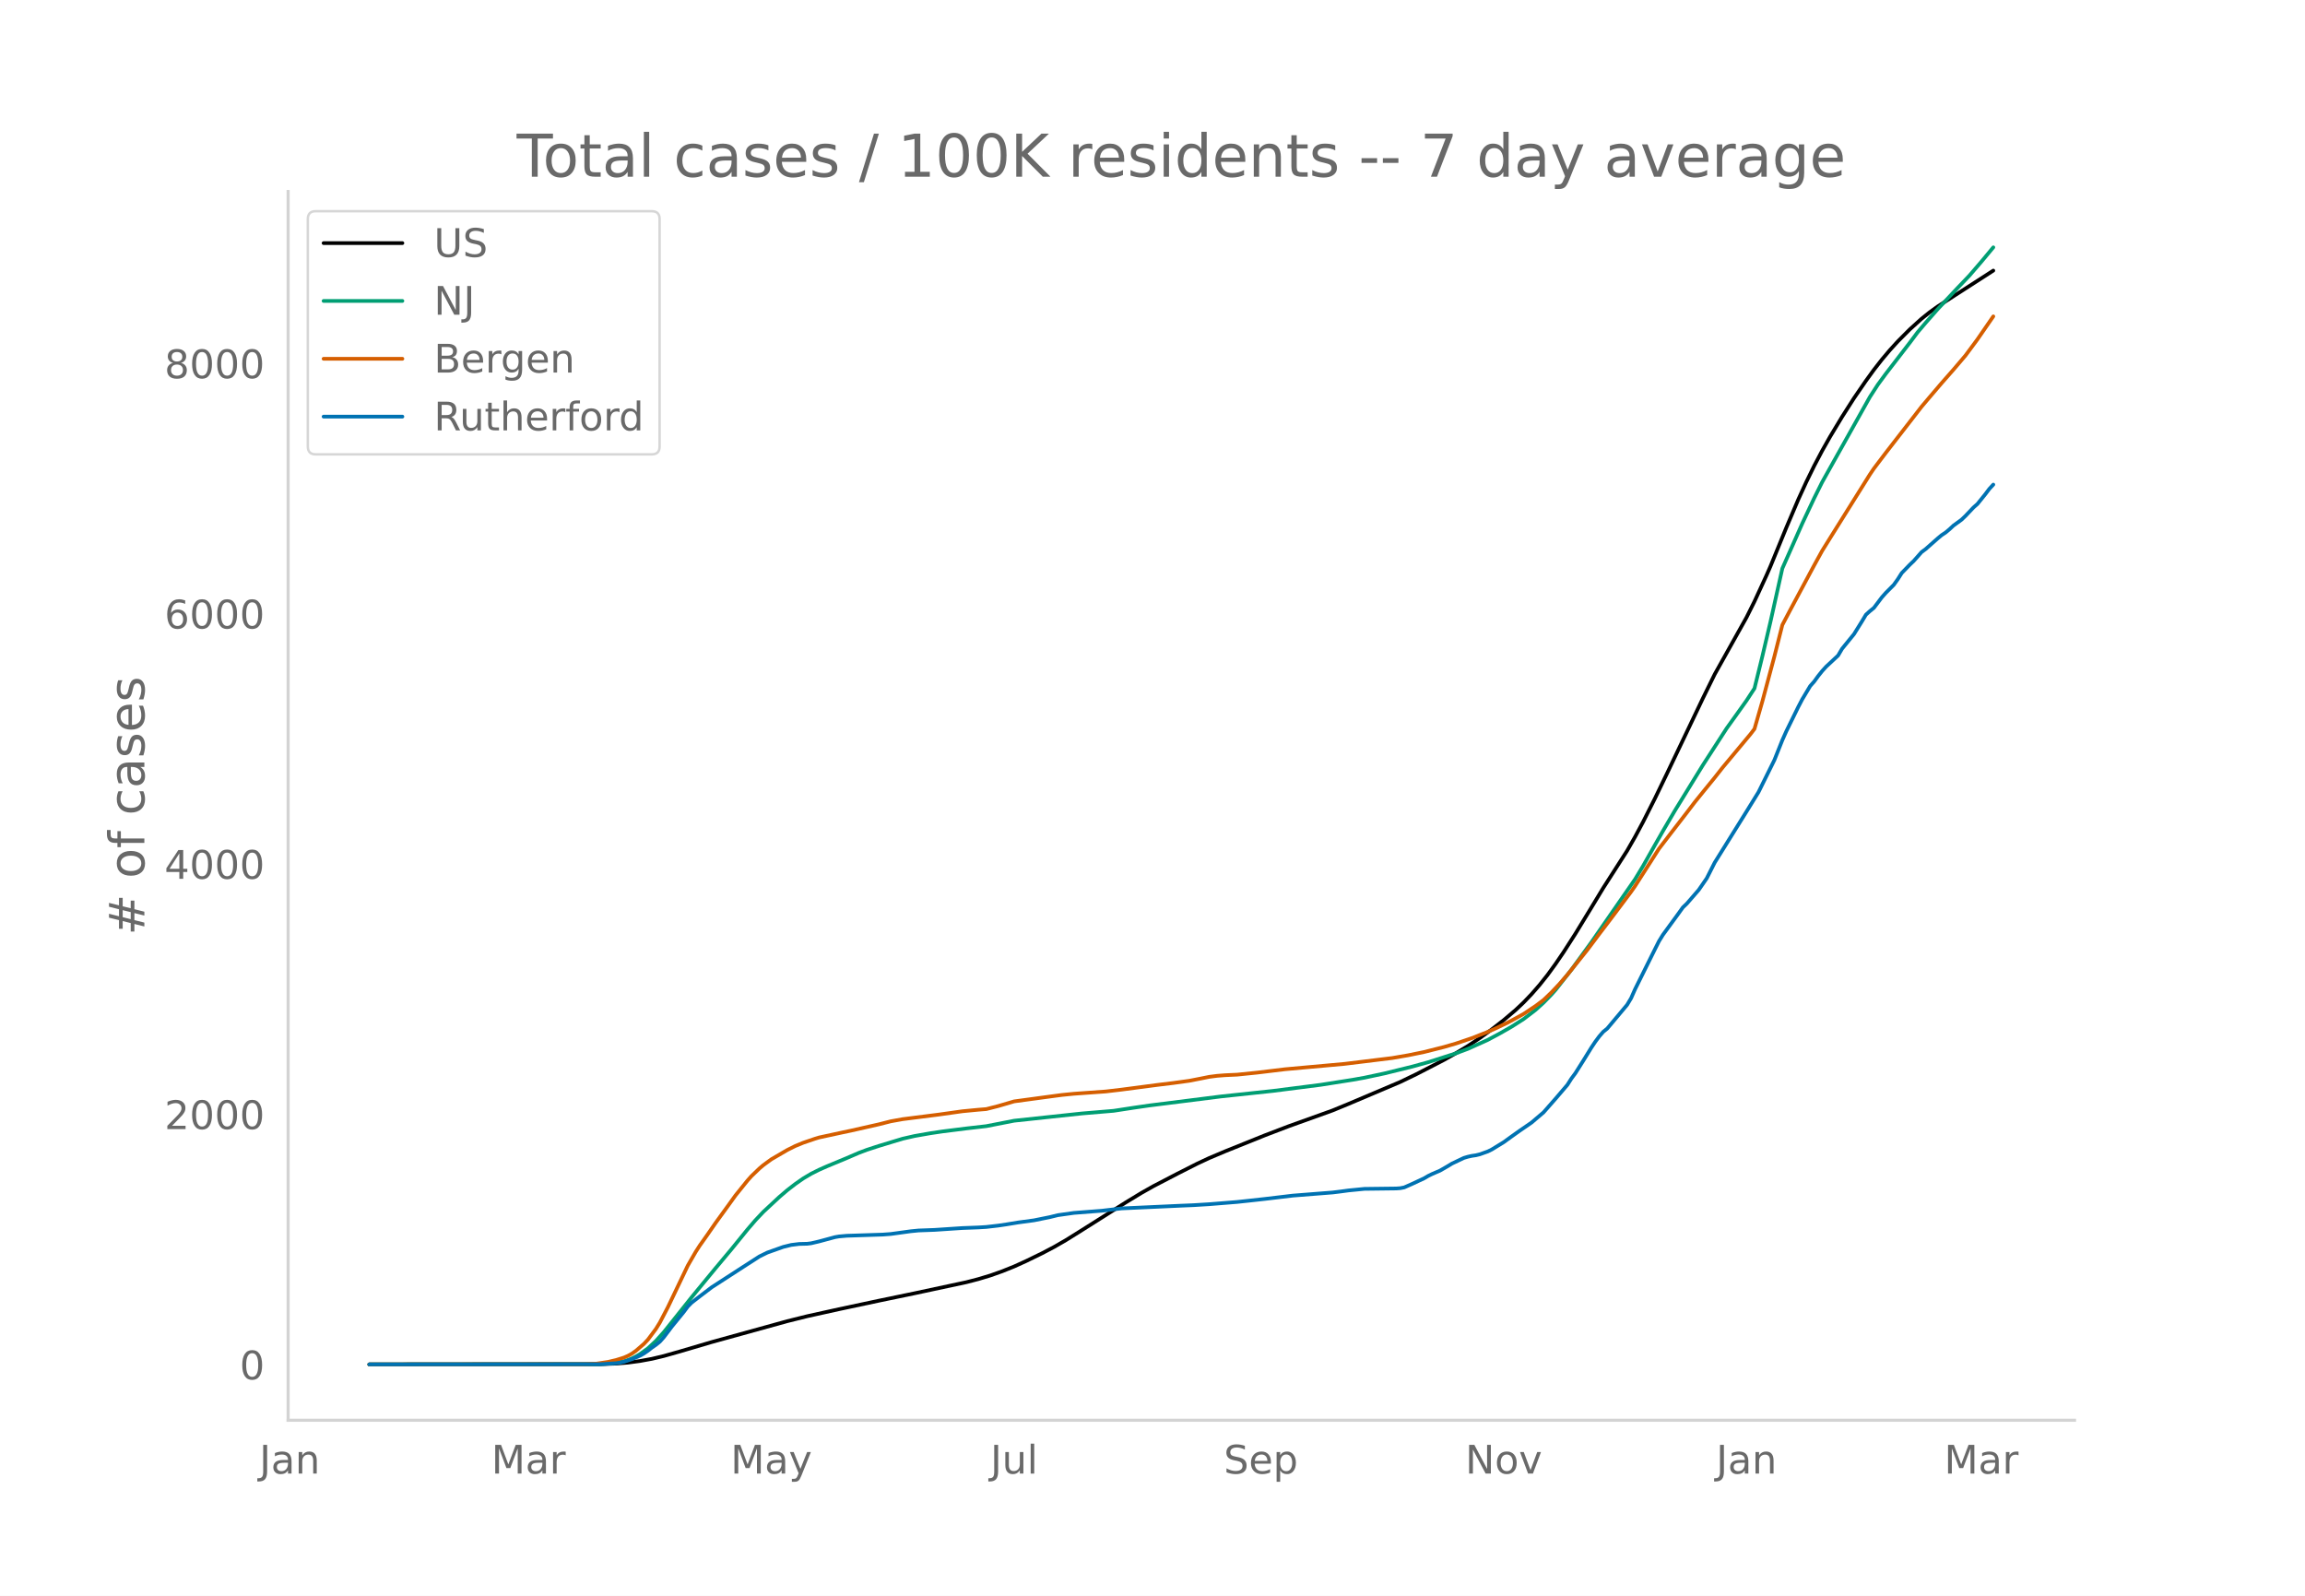
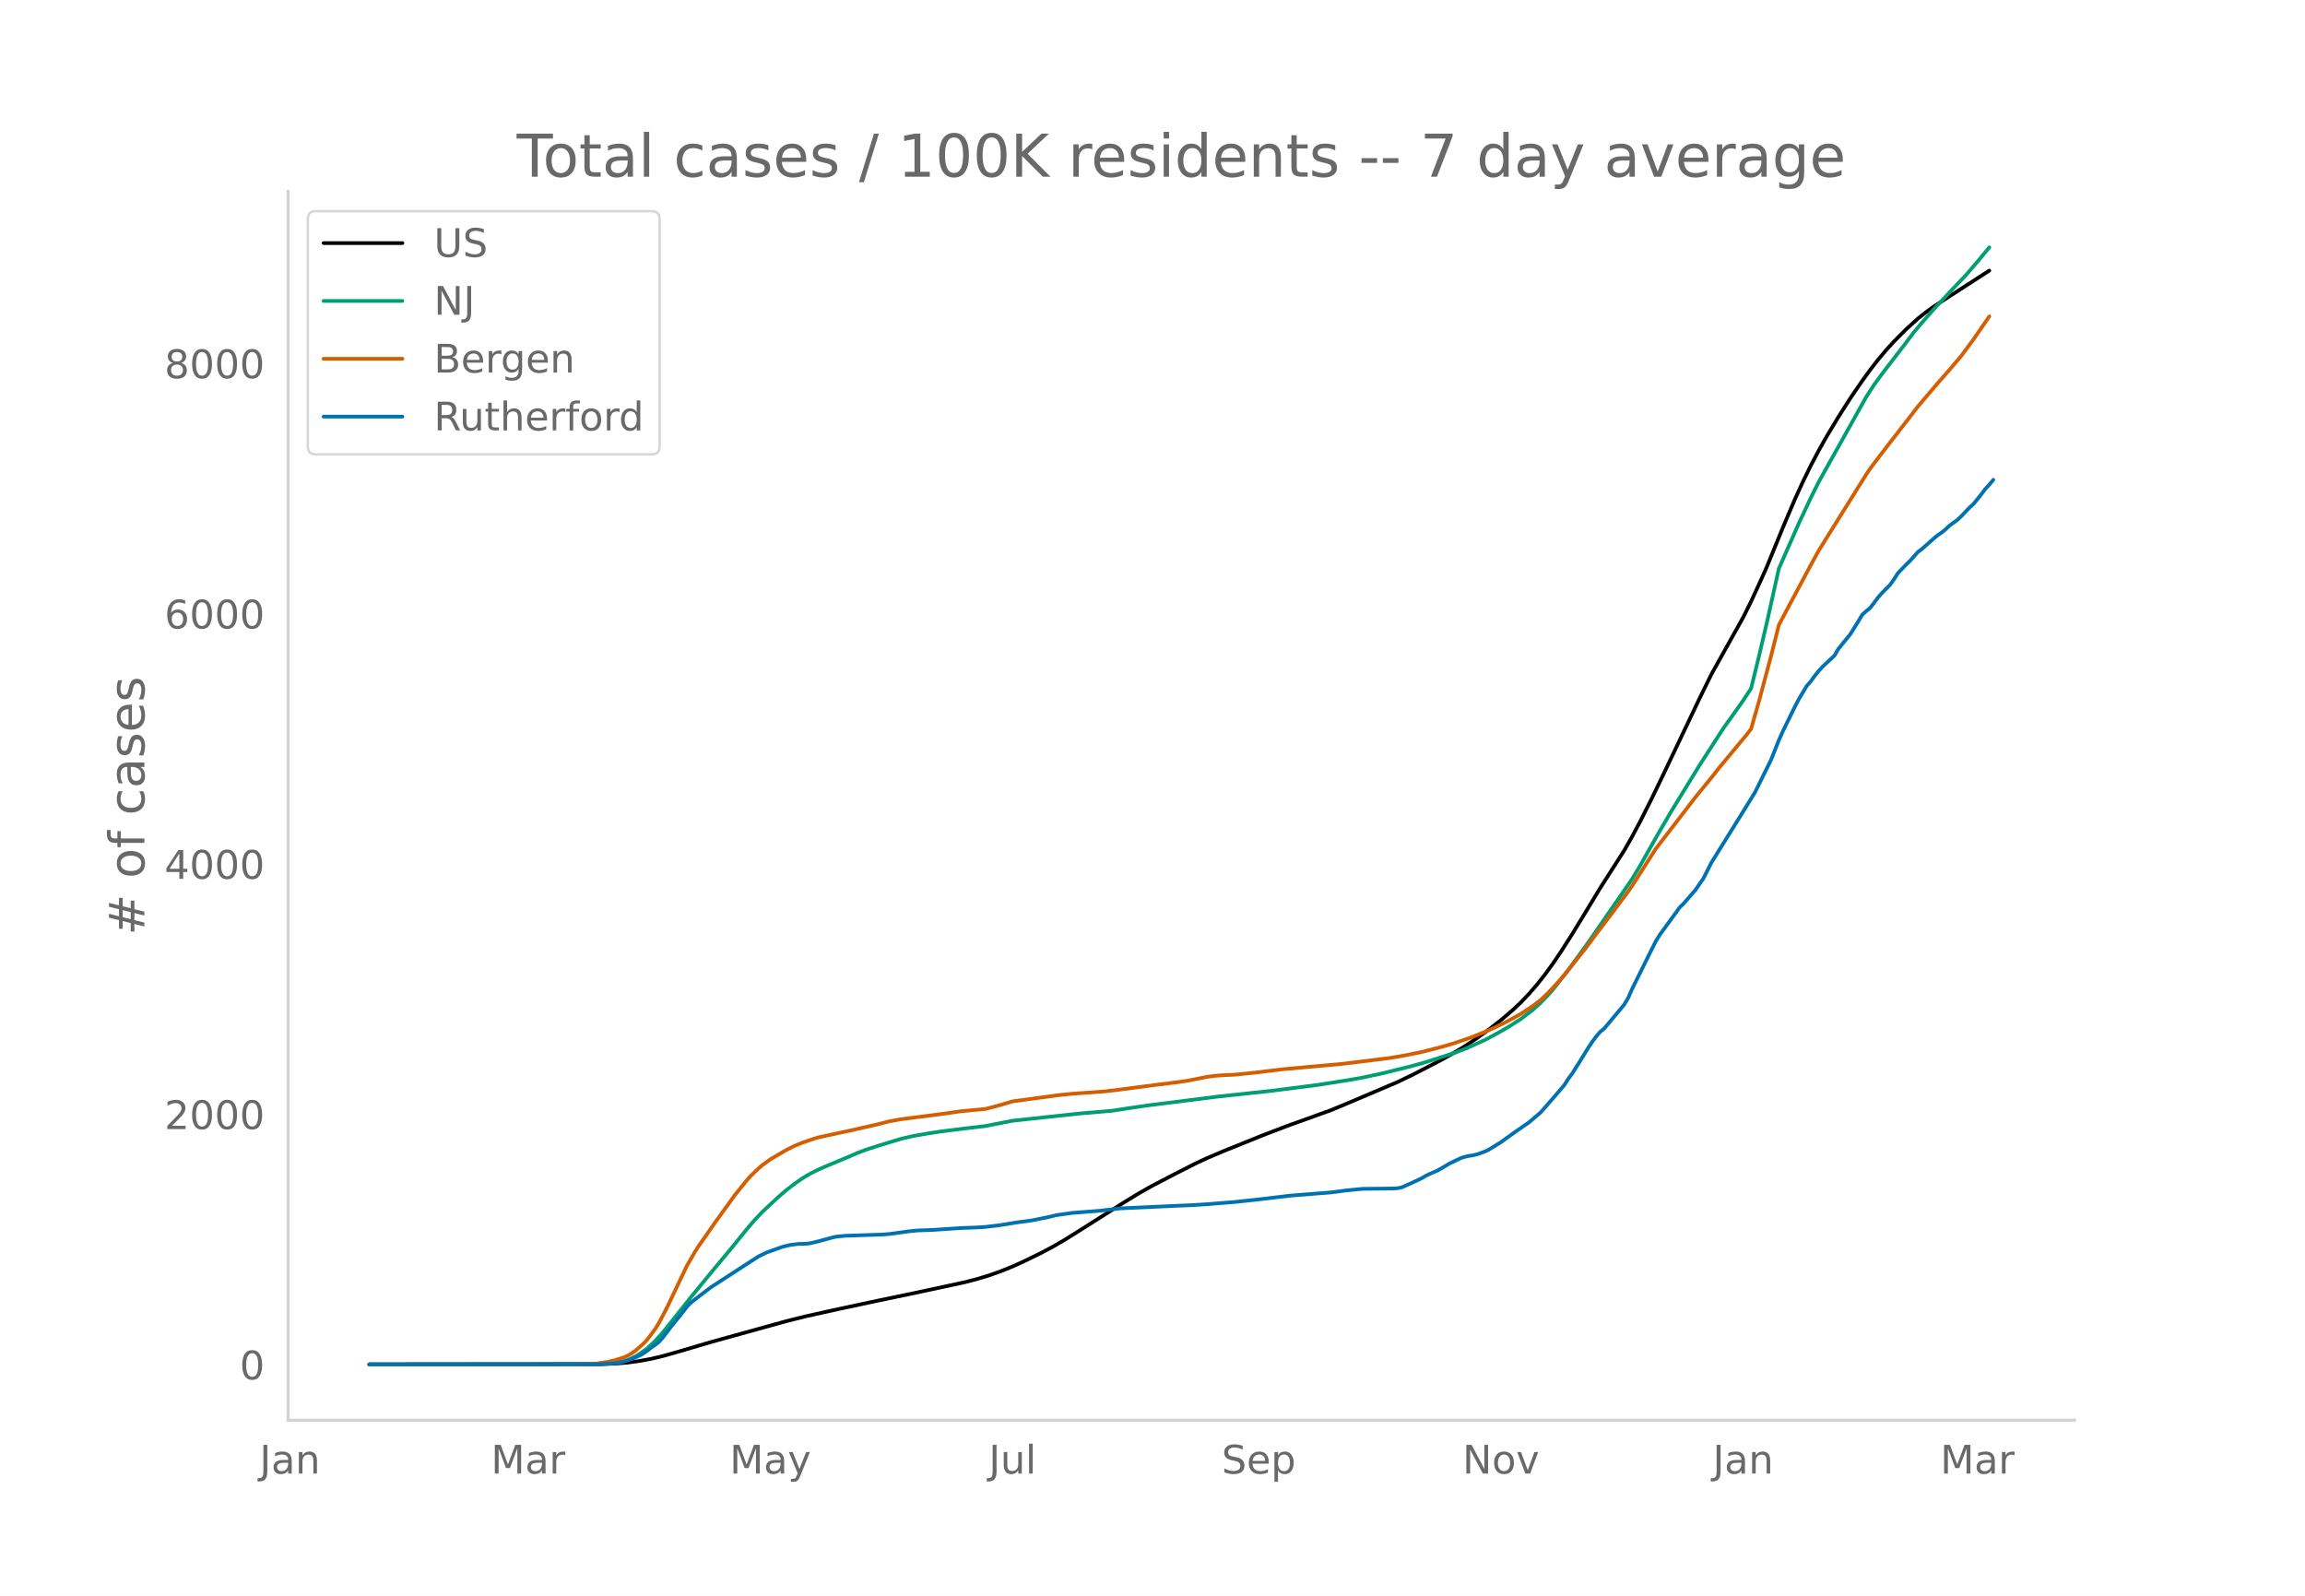
<svg xmlns="http://www.w3.org/2000/svg" xmlns:xlink="http://www.w3.org/1999/xlink" height="864" viewBox="0 0 936 648" width="1248">
  <defs>
    <style>*{stroke-linecap:butt;stroke-linejoin:round}</style>
  </defs>
  <g id="figure_1">
    <path d="M0 648h936V0H0z" style="fill:#fff" id="patch_1" />
    <g id="axes_1">
      <path d="M117 576.72h725.4V77.76H117z" style="fill:none" id="patch_2" />
-       <path clip-path="url(#p6da1a24779)" d="m149.973 554.04 93.746-.088 6.465-.234 4.849-.402 4.849-.65 4.849-.888 4.849-1.156 6.465-1.83 12.93-3.814 30.71-8.487 8.082-2.011 12.93-2.858 16.163-3.443 14.547-3.017 21.012-4.501 4.85-1.255 4.848-1.462 4.849-1.718 4.849-1.946 4.849-2.197 6.465-3.154 4.85-2.545 4.848-2.793 6.465-4.033 17.78-11.243 6.465-3.923 4.849-2.736 9.698-5.043 8.081-4.097 4.85-2.263 6.464-2.734 16.164-6.509 9.697-3.703 17.78-6.385 6.465-2.663 21.012-8.91 6.465-3.117 11.314-5.84 4.85-2.737 4.848-2.908 4.85-3.239 4.848-3.51 4.85-3.77 4.848-4.115 3.233-3.055 3.232-3.378 3.233-3.707 3.233-4.06 3.232-4.443 3.233-4.735 4.849-7.552 6.465-10.59 4.849-8.007 6.465-10.078 3.233-5.04 3.232-5.651 3.233-6.027 4.849-9.6 4.849-10.031 14.547-30.482 4.849-9.857 12.93-23.114 3.233-6.485 4.849-10.52 1.616-3.68 6.465-15.78 4.85-11.402 3.232-7.064 3.232-6.603 3.233-6.135 3.233-5.717 4.848-8.041 4.85-7.595 4.848-7.056 3.233-4.462 3.233-4.142 3.232-3.832 3.233-3.549 4.849-4.867 4.849-4.382 3.232-2.586 3.233-2.33 6.465-4.193 16.163-10.408h0" style="fill:none;stroke:#000;stroke-linecap:round;stroke-width:1.5" id="line2d_1" />
-       <path clip-path="url(#p6da1a24779)" d="m149.973 554.04 92.13-.092 4.848-.23 3.233-.366 3.233-.604 1.616-.502 1.616-.648 1.617-.8 1.616-.937 3.232-2.355 3.233-2.99 3.233-3.601 4.849-6.073 6.465-8.12 9.698-11.77 6.465-7.725 6.465-7.956 3.233-3.77 3.232-3.421 6.466-6.013 3.232-2.764 3.233-2.502 3.233-2.258 3.232-1.918 3.233-1.62 3.232-1.432 8.082-3.352 4.849-2.092 3.232-1.216 4.85-1.58 9.697-2.939 4.85-1.103 6.464-1.13 4.85-.721 9.697-1.22 8.082-.924 11.314-2.212 27.477-2.937 12.93-1.083 8.082-1.24 6.466-.936 29.093-3.66 21.012-2.238 19.396-2.478 12.93-2.025 4.85-.864 8.08-1.723 11.315-2.777 6.465-1.786 11.314-3.62 4.85-1.815 8.08-3.634 4.85-2.6 4.849-2.777 4.849-3.09 4.849-3.706 3.232-2.93 3.233-3.333 1.616-1.811 6.465-8.23 8.082-11.11 17.78-25.649 3.232-5.364 4.849-8.561 3.233-5.662 4.848-8.264 11.315-18.398 9.697-15.002 4.85-6.763 3.232-4.546 3.233-4.94 3.232-13.168 3.233-13.761 4.849-21.778 8.081-18.226 4.85-10.315 3.232-6.495 3.233-5.785 16.163-28.831 3.232-4.99 3.233-4.402 9.698-12.58 3.232-4.31 3.233-3.803 4.849-5.507 8.081-8.606 4.85-5.072 4.848-5.634 4.85-5.829h0" style="fill:none;stroke:#009e73;stroke-linecap:round;stroke-width:1.5" id="line2d_2" />
-       <path clip-path="url(#p6da1a24779)" d="m149.973 554.04 87.28-.09 4.85-.199 4.848-.732 3.233-.758 3.233-1.014 1.616-.708 1.616-.906 1.617-1.15 3.232-2.792 1.616-1.72 3.233-4.335 1.616-2.618 3.233-6.183 8.082-16.892 3.232-5.606 1.616-2.516 3.233-4.569 3.233-4.673 4.849-6.678 3.232-4.492 4.85-6.009 1.616-1.811 3.232-3.106 1.616-1.37 3.233-2.359 6.465-3.771 3.233-1.615 3.233-1.33 4.848-1.652 1.617-.491 9.698-2.097 3.232-.679 11.314-2.559 4.85-1.231 4.848-.875 14.547-1.845 9.698-1.362 6.465-.62 3.233-.262 4.849-1.233 6.465-1.897 8.082-1.092 4.848-.658 6.466-.861 4.849-.482 12.93-.922 6.465-.759 14.547-1.915 6.465-.786 6.466-.885 4.849-.945 3.232-.654 3.233-.418 3.232-.249 4.85-.222 8.08-.824 11.315-1.365 24.245-2.191 19.395-2.378 6.466-1.116 6.465-1.326 8.081-2.039 4.85-1.41 6.465-2.192 6.465-2.546 3.233-1.426 4.848-2.326 3.233-1.74 3.233-1.786 4.849-3.22 3.232-2.433 3.233-3.093 3.232-3.433 3.233-3.73 8.082-10.087 4.849-6.47 4.848-6.37 8.082-10.772 1.616-2.31 9.698-15.148 4.85-6.315 6.464-8.365 3.233-4.247 3.233-3.996 4.849-5.953 3.232-4.112 11.314-13.568 1.617-2.119 3.232-11.29 4.85-18.133 3.232-12.787 3.232-6.12 9.698-18.099 3.233-5.878 3.233-5.197 16.163-25.83 1.616-2.387 4.849-6.4 14.547-18.76 3.232-3.823 4.85-5.682 4.848-5.513 4.85-5.706 4.848-6.537 6.465-9.368h0" style="fill:none;stroke:#d55e00;stroke-linecap:round;stroke-width:1.5" id="line2d_3" />
-       <path clip-path="url(#p6da1a24779)" d="m149.973 554.04 93.746-.08 6.465-.396 1.616-.238 1.617-.357 3.232-1.07 3.233-1.39 1.616-.911 1.616-1.111 1.617-1.27 1.616-1.11 1.616-1.309 1.617-1.824 3.232-4.284 4.85-5.95 1.616-2.181 1.616-1.627 3.232-2.498 4.85-3.69 12.93-8.368 6.465-4.165 3.233-1.587 6.465-2.3 3.233-.794 3.232-.396 3.233-.08 1.616-.198 3.233-.754 6.465-1.745 1.616-.277 3.233-.278 4.849-.159 9.698-.317 3.232-.238 8.082-1.11 3.233-.318 6.465-.238 11.314-.754 6.465-.238 3.233-.198 4.849-.555 3.232-.476 4.85-.794 6.465-.872 6.465-1.31 3.232-.792 6.466-.913 11.314-.872 8.081-.952 24.245-1.11 4.849-.2 6.465-.396 11.314-.912 4.85-.516 6.465-.714 11.314-1.348 16.163-1.27 3.232-.396 3.233-.436 6.465-.635 6.466-.08 6.465-.079 1.616-.119 1.616-.317 3.233-1.428 4.849-2.26 1.616-.953 1.617-.793 3.232-1.388 3.233-1.865 1.616-.991 4.849-2.3 1.616-.477 1.617-.357 1.616-.238 1.616-.396 3.233-1.15 1.616-.794 4.85-2.975 3.232-2.34 3.232-2.3 4.85-3.332 4.848-4.125 4.85-5.514 4.848-5.672 1.616-2.538 1.617-2.182 3.232-5.117 3.233-5.235 1.616-2.42 1.617-2.181 1.616-1.865 1.616-1.309 8.082-9.638 1.616-2.697 1.616-3.65 8.082-16.262 1.616-3.213 1.617-2.617 6.465-8.846 1.616-2.26 1.616-1.547 4.85-5.593 3.232-4.68 3.233-6.387 12.93-20.744 4.849-7.854 6.465-13.05 3.233-8.09 1.616-3.61 4.85-9.877 1.615-3.094 3.233-5.394 1.616-1.825 1.617-2.22 1.616-2.024 1.616-1.785 4.85-4.521 1.615-2.737 3.233-3.967 1.616-1.983 3.233-5.196 1.616-2.697 1.617-1.468 1.616-1.309 3.233-4.283 1.616-1.825 3.233-3.252 1.616-2.261 1.616-2.539 3.233-3.332 1.616-1.546 3.233-3.65 1.616-1.19 4.849-4.283 1.616-1.349 1.617-1.07 1.616-1.35 1.616-1.507 3.233-2.34 1.616-1.547 3.233-3.411 1.616-1.428 3.233-4.006 1.616-2.142 1.616-1.745h0" style="fill:none;stroke:#0072b2;stroke-linecap:round;stroke-width:1.5" id="line2d_4" />
+       <path clip-path="url(#pcd9ee303d9)" d="m149.973 554.04 93.517-.088 6.449-.234 4.837-.402 4.837-.65 4.837-.888 4.837-1.156 6.45-1.83 12.899-3.814 30.634-8.487 8.062-2.011 12.899-2.858 16.124-3.443 14.51-3.017 20.961-4.501 4.838-1.255 4.837-1.462 4.837-1.718 4.837-1.946 4.837-2.197 6.45-3.154 4.836-2.545 4.837-2.793 6.45-4.033 17.736-11.243 6.45-3.923 4.836-2.736 9.674-5.043 8.062-4.097 4.837-2.263 6.45-2.734 16.123-6.509 9.674-3.703 17.736-6.385 6.45-2.663 20.96-8.91 6.45-3.117 11.286-5.84 4.838-2.737 4.837-2.908 4.837-3.239 4.837-3.51 4.837-3.77 4.837-4.115 3.225-3.055 3.224-3.378 3.225-3.707 3.225-4.06 3.225-4.443 3.224-4.735 4.837-7.552 6.45-10.59 4.837-8.007 6.45-10.078 3.224-5.04 3.225-5.651 3.224-6.027 4.837-9.6 4.838-10.031 14.51-30.482 4.838-9.857 12.899-23.114 3.224-6.485 4.837-10.52 1.613-3.68 6.45-15.78 4.836-11.402 3.225-7.064 3.225-6.603 3.225-6.135 3.224-5.717 4.837-8.041 4.837-7.595 4.837-7.056 3.225-4.462 3.225-4.142 3.225-3.832 3.224-3.549 4.837-4.867 4.837-4.382 3.225-2.586 3.225-2.33 6.45-4.193 16.123-10.408h0" style="fill:none;stroke:#000;stroke-linecap:round;stroke-width:1.5" id="line2d_1" />
+       <path clip-path="url(#pcd9ee303d9)" d="m149.973 554.04 91.904-.092 4.837-.23 3.225-.366 3.225-.604 1.612-.502 1.612-.648 1.613-.8 1.612-.937 3.225-2.355 3.225-2.99 3.224-3.601 4.837-6.073 6.45-8.12 9.674-11.77 6.45-7.725 6.449-7.956 3.224-3.77 3.225-3.421 6.45-6.013 3.224-2.764 3.225-2.502 3.225-2.258 3.224-1.918 3.225-1.62 3.225-1.432 8.062-3.352 4.837-2.092 3.225-1.216 4.837-1.58 9.674-2.939 4.837-1.103 6.45-1.13 4.836-.721 9.674-1.22 8.062-.924 11.287-2.212 27.41-2.937 12.899-1.083 8.062-1.24 6.449-.936 29.022-3.66 20.961-2.238 19.348-2.478 12.9-2.025 4.836-.864 8.062-1.723 11.287-2.777 6.449-1.786 11.287-3.62 4.837-1.815 8.061-3.634 4.837-2.6 4.838-2.777 4.837-3.09 4.837-3.706 3.224-2.93 3.225-3.333 1.613-1.811 6.449-8.23 8.062-11.11 17.736-25.649 3.224-5.364 4.837-8.561 3.225-5.662 4.837-8.264 11.287-18.398 9.674-15.002 4.837-6.763 3.225-4.546 3.224-4.94 3.225-13.168 3.225-13.761 4.837-21.778 8.062-18.226 4.837-10.315 3.225-6.495 3.224-5.785 16.124-28.831 3.225-4.99 3.224-4.402 9.674-12.58 3.225-4.31 3.225-3.803 4.837-5.507 8.062-8.606 4.837-5.072 4.837-5.634 4.837-5.829h0" style="fill:none;stroke:#009e73;stroke-linecap:round;stroke-width:1.5" id="line2d_2" />
+       <path clip-path="url(#pcd9ee303d9)" d="m149.973 554.04 87.067-.09 4.837-.199 4.837-.732 3.225-.758 3.225-1.014 1.612-.708 1.612-.906 1.613-1.15 3.224-2.792 1.613-1.72 3.225-4.335 1.612-2.618 3.225-6.183 8.061-16.892 3.225-5.606 1.612-2.516 3.225-4.569 3.225-4.673 4.837-6.678 3.225-4.492 4.837-6.009 1.612-1.811 3.225-3.106 1.612-1.37 3.225-2.359 6.45-3.771 3.224-1.615 3.225-1.33 4.837-1.652 1.612-.491 9.674-2.097 3.225-.679 11.287-2.559 4.837-1.231 4.837-.875 14.511-1.845 9.674-1.362 6.45-.62 3.224-.262 4.837-1.233 6.45-1.897 8.062-1.092 4.837-.658 6.45-.861 4.836-.482 12.899-.922 6.45-.759 14.51-1.915 6.45-.786 6.45-.885 4.837-.945 3.224-.654 3.225-.418 3.225-.249 4.837-.222 8.062-.824 11.286-1.365 24.186-2.191 19.348-2.378 6.45-1.116 6.449-1.326 8.061-2.039 4.838-1.41 6.449-2.192 6.45-2.546 3.224-1.426 4.837-2.326 3.225-1.74 3.225-1.786 4.837-3.22 3.224-2.433 3.225-3.093 3.225-3.433 3.225-3.73 8.061-10.087 4.837-6.47 4.838-6.37 8.061-10.772 1.613-2.31 9.674-15.148 6.45-8.382 3.224-4.19 6.45-8.41 6.449-7.894 3.225-4.112L709.46 298.1l1.612-2.119 3.225-11.29 4.837-18.133 3.225-12.787 3.225-6.12 9.674-18.099 3.225-5.878 3.224-5.197 16.124-25.83 1.612-2.387 4.837-6.4 14.511-18.76 3.225-3.823 4.837-5.682 4.837-5.513 4.837-5.706 4.837-6.537 6.45-9.368h0" style="fill:none;stroke:#d55e00;stroke-linecap:round;stroke-width:1.5" id="line2d_3" />
+       <path clip-path="url(#pcd9ee303d9)" d="m149.973 554.04 93.517-.08 6.449-.396 1.612-.238 1.613-.357 3.224-1.07 3.225-1.39 1.612-.911 1.613-1.111 1.612-1.27 1.613-1.11 1.612-1.309 1.612-1.824 3.225-4.284 4.837-5.95 1.612-2.181 1.613-1.627 3.224-2.498 4.838-3.69 12.898-8.368 6.45-4.165 3.225-1.587 6.449-2.3 3.225-.794 3.224-.396 3.225-.08 1.612-.198 3.225-.754 6.45-1.745 1.612-.277 3.225-.278 4.837-.159 9.674-.317 3.225-.238 8.061-1.11 3.225-.318 6.45-.238 11.286-.754 6.45-.238 3.224-.198 4.837-.555 3.225-.476 4.837-.794 6.45-.872 6.449-1.31 3.225-.792 6.45-.913 11.286-.872 8.061-.952 24.186-1.11 4.837-.2 6.45-.396 11.286-.912 4.837-.516 6.45-.714 11.286-1.348 16.123-1.27 3.225-.396 3.225-.436 6.45-.635 6.449-.08 6.45-.079 1.612-.119 1.612-.317 3.225-1.428 4.837-2.26 1.612-.953 1.612-.793 3.225-1.388 3.225-1.865 1.612-.991 4.837-2.3 1.613-.477 1.612-.357 1.612-.238 1.613-.396 3.224-1.15 1.613-.794 4.837-2.975 3.225-2.34 3.224-2.3 4.837-3.332 4.837-4.125 4.838-5.514 4.837-5.672 1.612-2.538 1.612-2.182 3.225-5.117 3.225-5.235 1.612-2.42 1.612-2.181 1.613-1.865 1.612-1.309 8.062-9.638 1.612-2.697 1.613-3.65 8.061-16.262 1.613-3.213 1.612-2.617 6.45-8.846 1.612-2.26 1.612-1.547 4.837-5.593 3.225-4.68 3.225-6.387 12.899-20.744 4.837-7.854 6.45-13.05 3.224-8.09 1.612-3.61 4.837-9.877 1.613-3.094 3.224-5.394 1.613-1.825 1.612-2.22 1.613-2.024 1.612-1.785 4.837-4.521 1.612-2.737 3.225-3.967 1.612-1.983 3.225-5.196 1.612-2.697 1.613-1.468 1.612-1.309 3.225-4.283 1.612-1.825 3.225-3.252 1.612-2.261 1.613-2.539 3.224-3.332 1.613-1.546 3.224-3.65 1.613-1.19 4.837-4.283 1.612-1.349 1.613-1.07 1.612-1.35 1.612-1.507 3.225-2.34 1.612-1.547 3.225-3.411 1.612-1.428 3.225-4.006 1.613-2.142 1.612-1.745 1.612-1.944h0" style="fill:none;stroke:#0072b2;stroke-linecap:round;stroke-width:1.5" id="line2d_4" />
      <path d="M117 576.72V77.76" style="fill:none;stroke:#d3d3d3;stroke-linecap:square;stroke-linejoin:miter;stroke-width:1.25" id="patch_3" />
      <path d="M117 576.72h725.4" style="fill:none;stroke:#d3d3d3;stroke-linecap:square;stroke-linejoin:miter;stroke-width:1.25" id="patch_4" />
      <g id="matplotlib.axis_1">
        <g id="xtick_1">
-           <g style="fill:#696969" transform="matrix(.16 0 0 -.16 105.314 598.378)" id="text_1">
+           <g style="fill:#696969" transform="matrix(.16 0 0 -.16 105.393 598.378)" id="text_1">
            <defs>
              <path d="M9.813 72.906h9.859V5.078q0-13.187-5-19.14-5-5.954-16.094-5.954h-3.75v8.297h3.078q6.531 0 9.219 3.672Q9.813-4.39 9.813 5.078z" id="DejaVuSans-74" />
              <path d="M34.281 27.484q-10.89 0-15.093-2.484-4.204-2.484-4.204-8.5 0-4.781 3.157-7.594 3.156-2.797 8.562-2.797 7.485 0 12 5.297 4.516 5.297 4.516 14.078v2zm17.922 3.72V0H43.22v8.297Q40.14 3.328 35.547.953q-4.594-2.375-11.234-2.375-8.391 0-13.36 4.719Q6 8.016 6 15.922q0 9.219 6.172 13.906 6.187 4.688 18.437 4.688h12.61v.89q0 6.203-4.078 9.594-4.078 3.39-11.453 3.39-4.688 0-9.141-1.124-4.438-1.125-8.531-3.375v8.312q4.921 1.906 9.562 2.844 4.64.953 9.031.953 11.875 0 17.735-6.156 5.86-6.14 5.86-18.64z" id="DejaVuSans-97" />
              <path d="M54.89 33.016V0h-8.984v32.719q0 7.765-3.031 11.61-3.031 3.858-9.078 3.858-7.281 0-11.484-4.64-4.204-4.625-4.204-12.64V0H9.08v54.688h9.03v-8.5q3.235 4.937 7.594 7.374Q30.078 56 35.797 56q9.422 0 14.25-5.828 4.844-5.828 4.844-17.156z" id="DejaVuSans-110" />
            </defs>
            <use xlink:href="#DejaVuSans-74" />
            <use x="29.492" xlink:href="#DejaVuSans-97" />
            <use x="90.771" xlink:href="#DejaVuSans-110" />
          </g>
        </g>
        <g id="xtick_2">
-           <g style="fill:#696969" transform="matrix(.16 0 0 -.16 199.531 598.378)" id="text_2">
+           <g style="fill:#696969" transform="matrix(.16 0 0 -.16 199.373 598.378)" id="text_2">
            <defs>
              <path d="M9.813 72.906h14.703l18.593-49.61 18.703 49.61h14.704V0H66.89v64.016l-18.797-50h-9.907l-18.796 50V0H9.813z" id="DejaVuSans-77" />
              <path d="M41.11 46.297q-1.516.875-3.297 1.281Q36.03 48 33.89 48q-7.625 0-11.703-4.953-4.079-4.953-4.079-14.234V0H9.08v54.688h9.03v-8.5q2.844 4.984 7.375 7.39Q30.031 56 36.531 56q.922 0 2.047-.125 1.125-.11 2.484-.36z" id="DejaVuSans-114" />
            </defs>
            <use xlink:href="#DejaVuSans-77" />
            <use x="86.279" xlink:href="#DejaVuSans-97" />
            <use x="147.559" xlink:href="#DejaVuSans-114" />
          </g>
        </g>
        <g id="xtick_3">
-           <g style="fill:#696969" transform="matrix(.16 0 0 -.16 296.68 598.378)" id="text_3">
+           <g style="fill:#696969" transform="matrix(.16 0 0 -.16 296.28 598.378)" id="text_3">
            <defs>
              <path d="M32.172-5.078q-3.797-9.766-7.422-12.735-3.61-2.984-9.656-2.984H7.906v7.516h5.282q3.703 0 5.75 1.765Q21-9.766 23.483-3.219l1.61 4.094-22.11 53.813H12.5l17.094-42.766 17.093 42.766h9.516z" id="DejaVuSans-121" />
            </defs>
            <use xlink:href="#DejaVuSans-77" />
            <use x="86.279" xlink:href="#DejaVuSans-97" />
            <use x="147.559" xlink:href="#DejaVuSans-121" />
          </g>
        </g>
        <g id="xtick_4">
-           <g style="fill:#696969" transform="matrix(.16 0 0 -.16 402.162 598.378)" id="text_4">
+           <g style="fill:#696969" transform="matrix(.16 0 0 -.16 401.522 598.378)" id="text_4">
            <defs>
              <path d="M8.5 21.578v33.11h8.984V21.922q0-7.766 3.016-11.656 3.031-3.875 9.094-3.875 7.265 0 11.484 4.64 4.234 4.64 4.234 12.656v31h8.985V0h-8.984v8.406Q42.047 3.422 37.718 1q-4.313-2.422-10.032-2.422-9.421 0-14.312 5.86Q8.5 10.296 8.5 21.578zM31.11 56z" id="DejaVuSans-117" />
              <path d="M9.422 75.984h8.984V0H9.422z" id="DejaVuSans-108" />
            </defs>
            <use xlink:href="#DejaVuSans-74" />
            <use x="29.492" xlink:href="#DejaVuSans-117" />
            <use x="92.871" xlink:href="#DejaVuSans-108" />
          </g>
        </g>
        <g id="xtick_5">
-           <g style="fill:#696969" transform="matrix(.16 0 0 -.16 496.946 598.378)" id="text_5">
+           <g style="fill:#696969" transform="matrix(.16 0 0 -.16 496.061 598.378)" id="text_5">
            <defs>
              <path d="M53.516 70.516V60.89q-5.61 2.687-10.594 4-4.984 1.328-9.625 1.328-8.047 0-12.422-3.125t-4.375-8.89q0-4.845 2.906-7.313 2.907-2.453 11.016-3.97l5.953-1.218q11.031-2.11 16.281-7.406 5.25-5.297 5.25-14.172 0-10.61-7.11-16.078-7.093-5.469-20.812-5.469-5.172 0-11.015 1.172Q13.14.922 6.89 3.219v10.156q6-3.36 11.765-5.078 5.766-1.703 11.328-1.703 8.438 0 13.032 3.312 4.593 3.328 4.593 9.485 0 5.359-3.297 8.39-3.296 3.032-10.812 4.547L27.484 33.5q-11.03 2.188-15.968 6.875-4.922 4.688-4.922 13.047 0 9.672 6.812 15.234 6.813 5.563 18.766 5.563 5.14 0 10.453-.938 5.328-.922 10.89-2.765z" id="DejaVuSans-83" />
              <path d="M56.203 29.594v-4.39H14.891q.593-9.282 5.593-14.142 5-4.859 13.938-4.859 5.172 0 10.031 1.266 4.86 1.265 9.656 3.812v-8.5Q49.266.734 44.187-.344 39.11-1.422 33.892-1.422q-13.094 0-20.735 7.61-7.64 7.625-7.64 20.625 0 13.421 7.25 21.296Q20.016 56 32.328 56q11.031 0 17.453-7.11 6.422-7.093 6.422-19.296zm-8.984 2.64q-.094 7.36-4.125 11.75-4.032 4.407-10.672 4.407-7.516 0-12.031-4.25-4.516-4.25-5.203-11.97z" id="DejaVuSans-101" />
              <path d="M18.11 8.203v-29H9.077v75.484h9.031v-8.296q2.844 4.875 7.157 7.234Q29.594 56 35.594 56q9.968 0 16.187-7.906 6.235-7.907 6.235-20.797T51.78 6.484q-6.218-7.906-16.187-7.906-6 0-10.328 2.375-4.313 2.375-7.157 7.25zm30.578 19.094q0 9.906-4.079 15.547-4.078 5.64-11.203 5.64-7.14 0-11.218-5.64-4.079-5.64-4.079-15.547 0-9.906 4.078-15.547 4.079-5.64 11.22-5.64 7.124 0 11.202 5.64t4.078 15.547z" id="DejaVuSans-112" />
            </defs>
            <use xlink:href="#DejaVuSans-83" />
            <use x="63.477" xlink:href="#DejaVuSans-101" />
            <use x="125" xlink:href="#DejaVuSans-112" />
          </g>
        </g>
        <g id="xtick_6">
-           <g style="fill:#696969" transform="matrix(.16 0 0 -.16 595.006 598.378)" id="text_6">
+           <g style="fill:#696969" transform="matrix(.16 0 0 -.16 593.88 598.378)" id="text_6">
            <defs>
              <path d="M9.813 72.906h13.28l32.329-60.984v60.984h9.562V0h-13.28L19.39 60.984V0H9.813z" id="DejaVuSans-78" />
              <path d="M30.61 48.39q-7.22 0-11.422-5.64-4.204-5.64-4.204-15.453 0-9.813 4.172-15.453 4.188-5.64 11.453-5.64 7.188 0 11.375 5.655 4.203 5.672 4.203 15.438 0 9.719-4.203 15.406-4.187 5.688-11.375 5.688zm0 7.61q11.718 0 18.406-7.625 6.703-7.61 6.703-21.078 0-13.422-6.703-21.078-6.688-7.64-18.407-7.64-11.765 0-18.437 7.64-6.656 7.656-6.656 21.078 0 13.469 6.656 21.078Q18.844 56 30.609 56z" id="DejaVuSans-111" />
              <path d="M2.984 54.688H12.5L29.594 8.797l17.093 45.89h9.516L35.687 0H23.485z" id="DejaVuSans-118" />
            </defs>
            <use xlink:href="#DejaVuSans-78" />
            <use x="74.805" xlink:href="#DejaVuSans-111" />
            <use x="135.986" xlink:href="#DejaVuSans-118" />
          </g>
        </g>
        <g id="xtick_7">
-           <g style="fill:#696969" transform="matrix(.16 0 0 -.16 696.884 598.378)" id="text_7">
+           <g style="fill:#696969" transform="matrix(.16 0 0 -.16 695.516 598.378)" id="text_7">
            <use xlink:href="#DejaVuSans-74" />
            <use x="29.492" xlink:href="#DejaVuSans-97" />
            <use x="90.771" xlink:href="#DejaVuSans-110" />
          </g>
        </g>
        <g id="xtick_8">
-           <g style="fill:#696969" transform="matrix(.16 0 0 -.16 789.485 598.378)" id="text_8">
+           <g style="fill:#696969" transform="matrix(.16 0 0 -.16 787.884 598.378)" id="text_8">
            <use xlink:href="#DejaVuSans-77" />
            <use x="86.279" xlink:href="#DejaVuSans-97" />
            <use x="147.559" xlink:href="#DejaVuSans-114" />
          </g>
        </g>
      </g>
      <g id="matplotlib.axis_2">
        <g id="ytick_1">
          <g style="fill:#696969" transform="matrix(.16 0 0 -.16 97.32 560.119)" id="text_9">
            <defs>
              <path d="M31.781 66.406q-7.61 0-11.453-7.5Q16.5 51.422 16.5 36.375q0-14.984 3.828-22.484 3.844-7.5 11.453-7.5 7.672 0 11.5 7.5 3.844 7.5 3.844 22.484 0 15.047-3.844 22.531-3.828 7.5-11.5 7.5zm0 7.813q12.266 0 18.735-9.703 6.468-9.688 6.468-28.141 0-18.406-6.468-28.11-6.47-9.687-18.735-9.687-12.25 0-18.718 9.688-6.47 9.703-6.47 28.109 0 18.453 6.47 28.14Q19.53 74.22 31.78 74.22z" id="DejaVuSans-48" />
            </defs>
            <use xlink:href="#DejaVuSans-48" />
          </g>
        </g>
        <g id="ytick_2">
          <g style="fill:#696969" transform="matrix(.16 0 0 -.16 66.78 458.482)" id="text_10">
            <defs>
              <path d="M19.188 8.297h34.421V0H7.33v8.297q5.609 5.812 15.296 15.594 9.703 9.797 12.188 12.64 4.734 5.313 6.609 9 1.89 3.688 1.89 7.25 0 5.813-4.078 9.469-4.078 3.672-10.625 3.672-4.64 0-9.797-1.61-5.14-1.609-11-4.89v9.969Q13.767 71.78 18.938 73q5.188 1.219 9.485 1.219 11.328 0 18.062-5.672 6.735-5.656 6.735-15.125 0-4.5-1.688-8.531-1.672-4.016-6.125-9.485-1.218-1.422-7.765-8.187-6.532-6.766-18.453-18.922z" id="DejaVuSans-50" />
            </defs>
            <use xlink:href="#DejaVuSans-50" />
            <use x="63.623" xlink:href="#DejaVuSans-48" />
            <use x="127.246" xlink:href="#DejaVuSans-48" />
            <use x="190.869" xlink:href="#DejaVuSans-48" />
          </g>
        </g>
        <g id="ytick_3">
          <g style="fill:#696969" transform="matrix(.16 0 0 -.16 66.78 356.845)" id="text_11">
            <defs>
              <path d="M37.797 64.313 12.89 25.39h24.906zm-2.594 8.593H47.61V25.391h10.407v-8.203H47.609V0h-9.812v17.188H4.89v9.515z" id="DejaVuSans-52" />
            </defs>
            <use xlink:href="#DejaVuSans-52" />
            <use x="63.623" xlink:href="#DejaVuSans-48" />
            <use x="127.246" xlink:href="#DejaVuSans-48" />
            <use x="190.869" xlink:href="#DejaVuSans-48" />
          </g>
        </g>
        <g id="ytick_4">
          <g style="fill:#696969" transform="matrix(.16 0 0 -.16 66.78 255.207)" id="text_12">
            <defs>
              <path d="M33.016 40.375q-6.641 0-10.532-4.547-3.875-4.531-3.875-12.437 0-7.86 3.875-12.438 3.891-4.562 10.532-4.562 6.64 0 10.515 4.562 3.875 4.578 3.875 12.438 0 7.906-3.875 12.437-3.875 4.547-10.515 4.547zm19.578 30.922v-8.984q-3.719 1.75-7.5 2.671-3.782.938-7.5.938-9.766 0-14.922-6.594-5.14-6.594-5.875-19.922 2.875 4.25 7.219 6.516 4.359 2.266 9.578 2.266 10.984 0 17.36-6.672 6.374-6.657 6.374-18.125 0-11.235-6.64-18.032-6.641-6.78-17.672-6.78-12.657 0-19.344 9.687-6.688 9.703-6.688 28.109 0 17.281 8.204 27.563 8.203 10.28 22.015 10.28 3.719 0 7.5-.734t7.89-2.187z" id="DejaVuSans-54" />
            </defs>
            <use xlink:href="#DejaVuSans-54" />
            <use x="63.623" xlink:href="#DejaVuSans-48" />
            <use x="127.246" xlink:href="#DejaVuSans-48" />
            <use x="190.869" xlink:href="#DejaVuSans-48" />
          </g>
        </g>
        <g id="ytick_5">
          <g style="fill:#696969" transform="matrix(.16 0 0 -.16 66.78 153.57)" id="text_13">
            <defs>
              <path d="M31.781 34.625q-7.031 0-11.062-3.766-4.016-3.765-4.016-10.343 0-6.594 4.016-10.36Q24.75 6.391 31.78 6.391q7.032 0 11.078 3.78 4.063 3.798 4.063 10.345 0 6.578-4.031 10.343-4.016 3.766-11.11 3.766zm-9.86 4.188q-6.343 1.562-9.89 5.906Q8.5 49.079 8.5 55.329q0 8.733 6.219 13.812 6.234 5.078 17.062 5.078 10.89 0 17.094-5.078 6.203-5.079 6.203-13.813 0-6.25-3.547-10.61-3.531-4.343-9.828-5.906 7.125-1.656 11.094-6.5 3.984-4.828 3.984-11.796 0-10.61-6.468-16.282-6.47-5.656-18.532-5.656-12.047 0-18.531 5.656-6.469 5.672-6.469 16.282 0 6.968 4 11.797 4.016 4.843 11.14 6.5zM18.314 54.39q0-5.657 3.53-8.828 3.548-3.172 9.938-3.172 6.36 0 9.938 3.172 3.593 3.171 3.593 8.828 0 5.672-3.593 8.843-3.578 3.172-9.938 3.172-6.39 0-9.937-3.172-3.532-3.172-3.532-8.843z" id="DejaVuSans-56" />
            </defs>
            <use xlink:href="#DejaVuSans-56" />
            <use x="63.623" xlink:href="#DejaVuSans-48" />
            <use x="127.246" xlink:href="#DejaVuSans-48" />
            <use x="190.869" xlink:href="#DejaVuSans-48" />
          </g>
        </g>
        <g style="fill:#696969" transform="matrix(0 -.2 -.2 0 58.62 379.813)" id="text_14">
          <defs>
            <path d="M51.125 44H36.922l-4.11-16.313h14.313zm-7.328 27.781-5.078-20.265h14.265L58.11 71.78h7.813L60.89 51.516h15.234V44h-17.14l-4-16.313h15.53V20.22H53.079L48 0h-7.813l5.032 20.219H30.906L25.875 0h-7.86l5.079 20.219H7.719v7.468h17.187L29 44H13.281v7.516h17.625l4.985 20.265z" id="DejaVuSans-35" />
            <path d="M37.11 75.984V68.5h-8.594q-4.828 0-6.72-1.953-1.874-1.953-1.874-7.031v-4.828h14.797v-6.985H19.922V0H10.89v47.703H2.297v6.984h8.594V58.5q0 9.125 4.25 13.297 4.25 4.187 13.468 4.187z" id="DejaVuSans-102" />
            <path d="M48.781 52.594v-8.407q-3.812 2.11-7.64 3.157-3.828 1.047-7.735 1.047-8.75 0-13.593-5.547-4.829-5.532-4.829-15.547 0-10.016 4.829-15.563 4.843-5.53 13.593-5.53 3.907 0 7.735 1.046 3.828 1.047 7.64 3.156V2.094Q45.016.344 40.984-.531q-4.015-.89-8.562-.89-12.36 0-19.64 7.765-7.266 7.765-7.266 20.953 0 13.375 7.343 21.031Q20.22 56 33.016 56q4.14 0 8.093-.86 3.953-.843 7.672-2.546z" id="DejaVuSans-99" />
            <path d="M44.281 53.078v-8.5q-3.797 1.953-7.906 2.922-4.094.984-8.5.984-6.688 0-10.031-2.047-3.344-2.046-3.344-6.156 0-3.125 2.39-4.906 2.391-1.781 9.626-3.39l3.078-.688q9.562-2.047 13.593-5.781 4.032-3.735 4.032-10.422 0-7.625-6.032-12.078-6.03-4.438-16.578-4.438-4.39 0-9.156.86Q10.688.296 5.422 2v9.281q4.984-2.594 9.812-3.89 4.829-1.282 9.579-1.282 6.343 0 9.75 2.172 3.421 2.172 3.421 6.125 0 3.656-2.468 5.61-2.453 1.953-10.813 3.765l-3.125.735q-8.344 1.75-12.062 5.39-3.704 3.64-3.704 9.985 0 7.718 5.47 11.906Q16.75 56 26.811 56q4.97 0 9.36-.734 4.406-.72 8.11-2.188z" id="DejaVuSans-115" />
          </defs>
          <use xlink:href="#DejaVuSans-35" />
          <use x="83.789" xlink:href="#DejaVuSans-32" />
          <use x="115.576" xlink:href="#DejaVuSans-111" />
          <use x="176.758" xlink:href="#DejaVuSans-102" />
          <use x="211.963" xlink:href="#DejaVuSans-32" />
          <use x="243.75" xlink:href="#DejaVuSans-99" />
          <use x="298.73" xlink:href="#DejaVuSans-97" />
          <use x="360.01" xlink:href="#DejaVuSans-115" />
          <use x="412.109" xlink:href="#DejaVuSans-101" />
          <use x="473.633" xlink:href="#DejaVuSans-115" />
        </g>
      </g>
      <g style="fill:#696969" transform="matrix(.24 0 0 -.24 209.82 71.76)" id="text_15">
        <defs>
          <path d="M-.297 72.906h61.672v-8.312H35.5V0h-9.906v64.594H-.296z" id="DejaVuSans-84" />
          <path d="M18.313 70.219V54.688h18.5v-6.985h-18.5V18.016q0-6.688 1.828-8.594 1.828-1.906 7.453-1.906h9.218V0h-9.218q-10.407 0-14.36 3.875-3.953 3.89-3.953 14.14v29.688H2.687v6.984h6.594V70.22z" id="DejaVuSans-116" />
          <path d="M25.39 72.906h8.297L8.297-9.28H0z" id="DejaVuSans-47" />
          <path d="M12.406 8.297h16.11v55.625l-17.532-3.516v8.985l17.438 3.515h9.86V8.296H54.39V0H12.406z" id="DejaVuSans-49" />
          <path d="M9.813 72.906h9.859V42.094L52.39 72.906h12.703L28.906 38.922 67.672 0H54.688L19.672 35.11V0h-9.86z" id="DejaVuSans-75" />
          <path d="M9.422 54.688h8.984V0H9.422zm0 21.296h8.984v-11.39H9.422z" id="DejaVuSans-105" />
          <path d="M45.406 46.39v29.594h8.985V0h-8.985v8.203Q42.578 3.328 38.25.953q-4.313-2.375-10.375-2.375-9.906 0-16.14 7.906-6.22 7.922-6.22 20.813 0 12.89 6.22 20.797Q17.968 56 27.874 56q6.063 0 10.375-2.375 4.328-2.36 7.156-7.234zm-30.61-19.093q0-9.906 4.079-15.547 4.078-5.64 11.203-5.64 7.125 0 11.219 5.64 4.11 5.64 4.11 15.547 0 9.906-4.11 15.547-4.094 5.64-11.219 5.64-7.125 0-11.203-5.64-4.078-5.64-4.078-15.547z" id="DejaVuSans-100" />
          <path d="M4.89 31.39h26.313v-8H4.891z" id="DejaVuSans-45" />
          <path d="M8.203 72.906h46.875v-4.203L28.61 0H18.312L43.22 64.594H8.203z" id="DejaVuSans-55" />
          <path d="M45.406 27.984q0 9.766-4.031 15.125-4.016 5.375-11.297 5.375-7.219 0-11.25-5.375-4.031-5.359-4.031-15.125 0-9.718 4.031-15.093t11.25-5.375q7.281 0 11.297 5.375 4.031 5.375 4.031 15.093zm8.985-21.203q0-13.953-6.203-20.765Q42-20.797 29.203-20.797q-4.734 0-8.937.703-4.203.703-8.157 2.172v8.735q3.954-2.141 7.813-3.157 3.86-1.031 7.86-1.031 8.843 0 13.234 4.61 4.39 4.609 4.39 13.937v4.453q-2.781-4.844-7.125-7.234Q33.938 0 27.875 0 17.828 0 11.672 7.656q-6.156 7.672-6.156 20.328 0 12.688 6.156 20.344Q17.828 56 27.875 56q6.063 0 10.406-2.39 4.344-2.391 7.125-7.22v8.297h8.985z" id="DejaVuSans-103" />
        </defs>
        <use xlink:href="#DejaVuSans-84" />
        <use x="44.084" xlink:href="#DejaVuSans-111" />
        <use x="105.266" xlink:href="#DejaVuSans-116" />
        <use x="144.475" xlink:href="#DejaVuSans-97" />
        <use x="205.754" xlink:href="#DejaVuSans-108" />
        <use x="233.537" xlink:href="#DejaVuSans-32" />
        <use x="265.324" xlink:href="#DejaVuSans-99" />
        <use x="320.305" xlink:href="#DejaVuSans-97" />
        <use x="381.584" xlink:href="#DejaVuSans-115" />
        <use x="433.684" xlink:href="#DejaVuSans-101" />
        <use x="495.207" xlink:href="#DejaVuSans-115" />
        <use x="547.307" xlink:href="#DejaVuSans-32" />
        <use x="579.094" xlink:href="#DejaVuSans-47" />
        <use x="612.785" xlink:href="#DejaVuSans-32" />
        <use x="644.572" xlink:href="#DejaVuSans-49" />
        <use x="708.195" xlink:href="#DejaVuSans-48" />
        <use x="771.818" xlink:href="#DejaVuSans-48" />
        <use x="835.441" xlink:href="#DejaVuSans-75" />
        <use x="901.018" xlink:href="#DejaVuSans-32" />
        <use x="932.805" xlink:href="#DejaVuSans-114" />
        <use x="971.668" xlink:href="#DejaVuSans-101" />
        <use x="1033.191" xlink:href="#DejaVuSans-115" />
        <use x="1085.291" xlink:href="#DejaVuSans-105" />
        <use x="1113.074" xlink:href="#DejaVuSans-100" />
        <use x="1176.551" xlink:href="#DejaVuSans-101" />
        <use x="1238.074" xlink:href="#DejaVuSans-110" />
        <use x="1301.453" xlink:href="#DejaVuSans-116" />
        <use x="1340.662" xlink:href="#DejaVuSans-115" />
        <use x="1392.762" xlink:href="#DejaVuSans-32" />
        <use x="1424.549" xlink:href="#DejaVuSans-45" />
        <use x="1460.633" xlink:href="#DejaVuSans-45" />
        <use x="1496.717" xlink:href="#DejaVuSans-32" />
        <use x="1528.504" xlink:href="#DejaVuSans-55" />
        <use x="1592.127" xlink:href="#DejaVuSans-32" />
        <use x="1623.914" xlink:href="#DejaVuSans-100" />
        <use x="1687.391" xlink:href="#DejaVuSans-97" />
        <use x="1748.67" xlink:href="#DejaVuSans-121" />
        <use x="1807.85" xlink:href="#DejaVuSans-32" />
        <use x="1839.637" xlink:href="#DejaVuSans-97" />
        <use x="1900.916" xlink:href="#DejaVuSans-118" />
        <use x="1960.096" xlink:href="#DejaVuSans-101" />
        <use x="2021.619" xlink:href="#DejaVuSans-114" />
        <use x="2062.732" xlink:href="#DejaVuSans-97" />
        <use x="2124.012" xlink:href="#DejaVuSans-103" />
        <use x="2187.488" xlink:href="#DejaVuSans-101" />
      </g>
      <g id="legend_1">
        <path d="M128.2 184.5h136.45q3.2 0 3.2-3.2V88.96q0-3.2-3.2-3.2H128.2q-3.2 0-3.2 3.2v92.34q0 3.2 3.2 3.2z" style="fill:none;opacity:.8;stroke:#ccc;stroke-linejoin:miter" id="patch_5" />
        <path d="M131.4 98.718h32" style="fill:none;stroke:#000;stroke-linecap:round;stroke-width:1.5" id="line2d_5" />
        <g style="fill:#696969" transform="matrix(.16 0 0 -.16 176.2 104.317)" id="text_16">
          <defs>
            <path d="M8.688 72.906h9.921V28.61q0-11.718 4.235-16.875 4.25-5.14 13.781-5.14 9.469 0 13.719 5.14 4.25 5.157 4.25 16.875v44.297H64.5V27.391q0-14.25-7.063-21.532-7.046-7.28-20.812-7.28-13.828 0-20.89 7.28-7.047 7.282-7.047 21.532z" id="DejaVuSans-85" />
          </defs>
          <use xlink:href="#DejaVuSans-85" />
          <use x="73.193" xlink:href="#DejaVuSans-83" />
        </g>
        <path d="M131.4 122.203h32" style="fill:none;stroke:#009e73;stroke-linecap:round;stroke-width:1.5" id="line2d_7" />
        <g style="fill:#696969" transform="matrix(.16 0 0 -.16 176.2 127.802)" id="text_17">
          <use xlink:href="#DejaVuSans-78" />
          <use x="74.805" xlink:href="#DejaVuSans-74" />
        </g>
        <path d="M131.4 145.688h32" style="fill:none;stroke:#d55e00;stroke-linecap:round;stroke-width:1.5" id="line2d_9" />
        <g style="fill:#696969" transform="matrix(.16 0 0 -.16 176.2 151.287)" id="text_18">
          <defs>
            <path d="M19.672 34.813V8.108H35.5q7.953 0 11.781 3.297 3.844 3.297 3.844 10.078 0 6.844-3.844 10.078-3.828 3.25-11.781 3.25zm0 29.984V42.828h14.61q7.218 0 10.75 2.703 3.546 2.719 3.546 8.282 0 5.515-3.547 8.25-3.531 2.734-10.75 2.734zm-9.86 8.11h25.204q11.28 0 17.375-4.688Q58.5 63.53 58.5 54.89q0-6.703-3.125-10.657-3.125-3.953-9.188-4.922 7.282-1.562 11.313-6.53 4.031-4.954 4.031-12.376 0-9.765-6.64-15.093Q48.25 0 35.984 0H9.812z" id="DejaVuSans-66" />
          </defs>
          <use xlink:href="#DejaVuSans-66" />
          <use x="68.604" xlink:href="#DejaVuSans-101" />
          <use x="130.127" xlink:href="#DejaVuSans-114" />
          <use x="169.49" xlink:href="#DejaVuSans-103" />
          <use x="232.967" xlink:href="#DejaVuSans-101" />
          <use x="294.49" xlink:href="#DejaVuSans-110" />
        </g>
        <path d="M131.4 169.173h32" style="fill:none;stroke:#0072b2;stroke-linecap:round;stroke-width:1.5" id="line2d_11" />
        <g style="fill:#696969" transform="matrix(.16 0 0 -.16 176.2 174.773)" id="text_19">
          <defs>
            <path d="M44.39 34.188q3.172-1.079 6.172-4.594 3-3.516 6.032-9.672L66.609 0H56l-9.313 18.703q-3.624 7.328-7.015 9.719-3.39 2.39-9.25 2.39h-10.75V0h-9.86v72.906h22.266q12.5 0 18.656-5.234 6.157-5.219 6.157-15.766 0-6.89-3.203-11.437-3.204-4.532-9.297-6.282zM19.673 64.797V38.922h12.406q7.125 0 10.766 3.297 3.64 3.297 3.64 9.687 0 6.39-3.64 9.64-3.64 3.25-10.766 3.25z" id="DejaVuSans-82" />
            <path d="M54.89 33.016V0h-8.984v32.719q0 7.765-3.031 11.61-3.031 3.858-9.078 3.858-7.281 0-11.484-4.64-4.204-4.625-4.204-12.64V0H9.08v75.984h9.03V46.188q3.235 4.937 7.594 7.374Q30.078 56 35.797 56q9.422 0 14.25-5.828 4.844-5.828 4.844-17.156z" id="DejaVuSans-104" />
          </defs>
          <use xlink:href="#DejaVuSans-82" />
          <use x="64.982" xlink:href="#DejaVuSans-117" />
          <use x="128.361" xlink:href="#DejaVuSans-116" />
          <use x="167.57" xlink:href="#DejaVuSans-104" />
          <use x="230.949" xlink:href="#DejaVuSans-101" />
          <use x="292.473" xlink:href="#DejaVuSans-114" />
          <use x="333.586" xlink:href="#DejaVuSans-102" />
          <use x="368.791" xlink:href="#DejaVuSans-111" />
          <use x="429.973" xlink:href="#DejaVuSans-114" />
          <use x="469.336" xlink:href="#DejaVuSans-100" />
        </g>
      </g>
    </g>
  </g>
  <defs>
-     <clipPath id="p6da1a24779">
+     <clipPath id="pcd9ee303d9">
      <path d="M117 77.76h725.4v498.96H117z" />
    </clipPath>
  </defs>
</svg>
